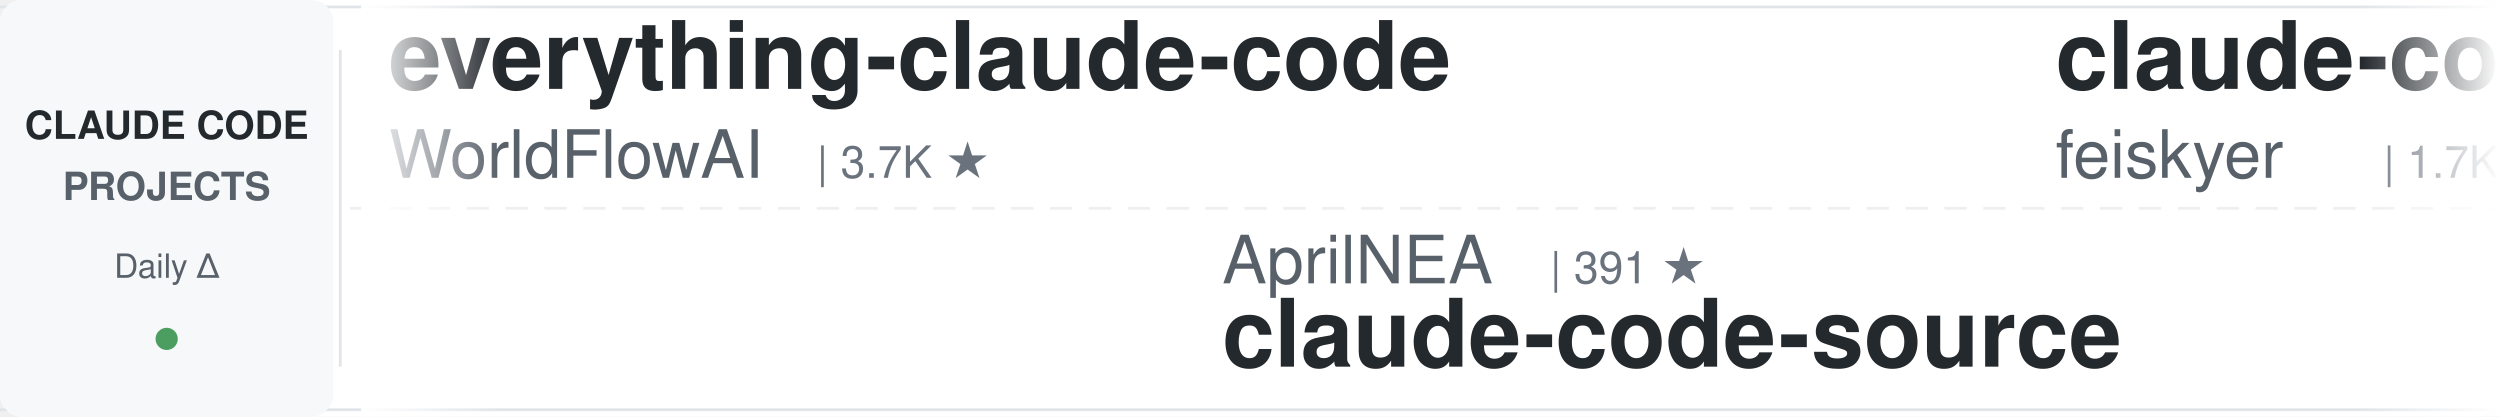
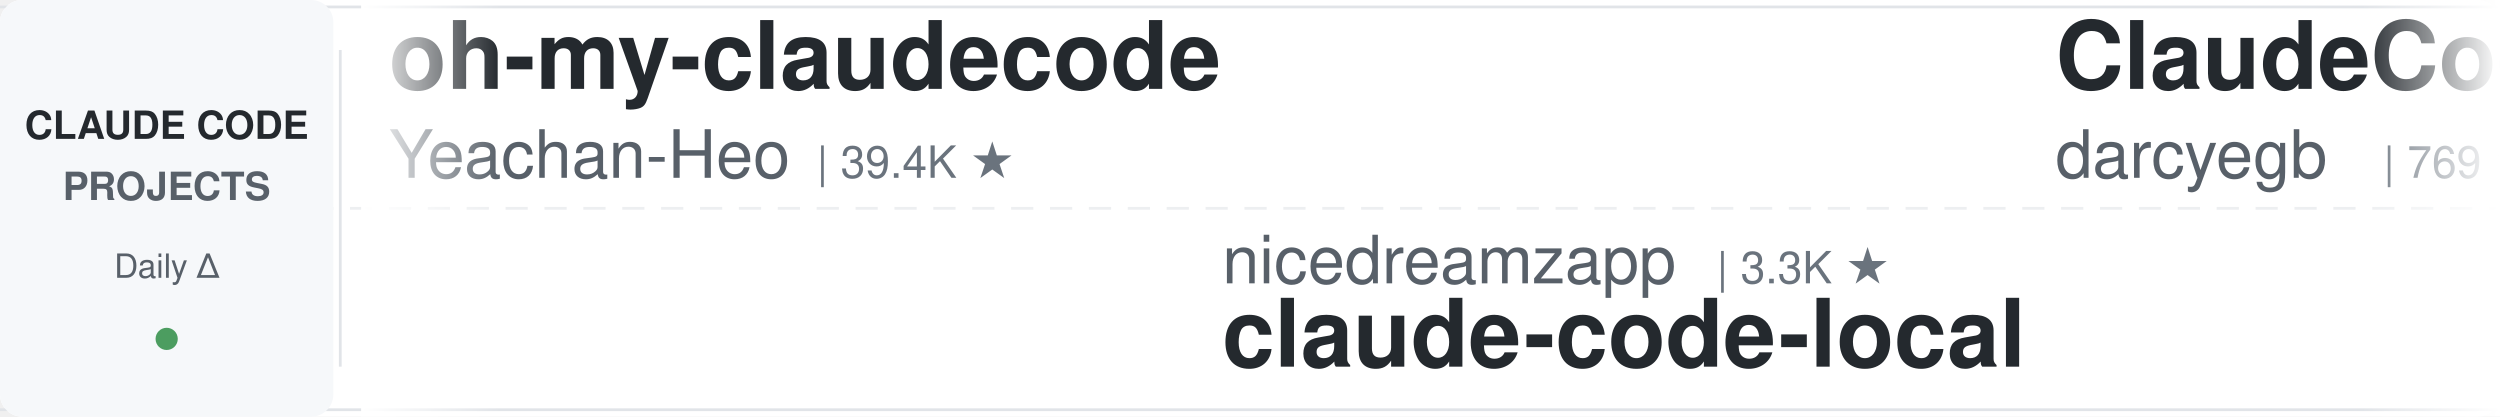
<svg xmlns="http://www.w3.org/2000/svg" width="900" height="150">
  <defs>
    <linearGradient id="leftFade" x1="0%" y1="0%" x2="100%" y2="0%">
      <stop offset="0%" style="stop-color:#ffffff;stop-opacity:1" />
      <stop offset="100%" style="stop-color:#ffffff;stop-opacity:0" />
    </linearGradient>
    <linearGradient id="rightFade" x1="0%" y1="0%" x2="100%" y2="0%">
      <stop offset="0%" style="stop-color:#ffffff;stop-opacity:0" />
      <stop offset="100%" style="stop-color:#ffffff;stop-opacity:1" />
    </linearGradient>
  </defs>
  <rect width="900" height="150" fill="#ffffff" rx="8" />
  <rect x="0" y="2" width="900" height="1" fill="#e1e4e8" />
  <rect x="0" y="147" width="900" height="1" fill="#e1e4e8" />
  <line x1="0" y1="75" x2="900" y2="75" stroke="#e1e4e8" stroke-width="1" stroke-dasharray="8 6" opacity="0.6" />
  <rect x="0" y="0" width="120" height="150" fill="#f6f8fa" rx="8" />
  <text x="60" y="50" font-family="-apple-system, BlinkMacSystemFont, 'Segoe UI', Helvetica, Arial, sans-serif" font-size="14" font-weight="600" fill="#24292e" text-anchor="middle">CLAUDE CODE</text>
  <text x="60" y="72" font-family="-apple-system, BlinkMacSystemFont, 'Segoe UI', Helvetica, Arial, sans-serif" font-size="14" font-weight="600" fill="#586069" text-anchor="middle">PROJECTS</text>
  <text x="60" y="100" font-family="-apple-system, BlinkMacSystemFont, 'Segoe UI', Helvetica, Arial, sans-serif" font-size="12" font-weight="500" fill="#586069" text-anchor="middle">Daily Δ</text>
  <circle cx="60" cy="122" r="4" fill="#22863a" opacity="0.8" />
  <rect x="122" y="18" width="1" height="114" fill="#e1e4e8" />
  <clipPath id="tickerClip">
    <rect x="130" y="0" width="770" height="150" />
  </clipPath>
  <g clip-path="url(#tickerClip)">
    <g id="tickerItems">
      <animateTransform attributeName="transform" attributeType="XML" type="translate" from="0 0" to="-3000 0" dur="54s" repeatCount="indefinite" />
      <g transform="translate(0, 0)">
-         <text x="140" y="32" font-family="-apple-system, BlinkMacSystemFont, 'Segoe UI', Helvetica, Arial, sans-serif" font-size="34" font-weight="600" fill="#24292e">everything-claude-code</text>
-         <text x="140" y="64" font-family="-apple-system, BlinkMacSystemFont, 'Segoe UI', Helvetica, Arial, sans-serif" font-size="24" font-weight="400" fill="#586069">WorldFlowAI</text>
-         <text x="294" y="64" font-family="-apple-system, BlinkMacSystemFont, 'Segoe UI', Helvetica, Arial, sans-serif" font-size="16" font-weight="500" fill="#6a737d">| 3.7K ★</text>
+         <text x="140" y="32" font-family="-apple-system, BlinkMacSystemFont, 'Segoe UI', Helvetica, Arial, sans-serif" font-size="34" font-weight="600" fill="#24292e">oh-my-claudecode</text>
+         <text x="140" y="64" font-family="-apple-system, BlinkMacSystemFont, 'Segoe UI', Helvetica, Arial, sans-serif" font-size="24" font-weight="400" fill="#586069">Yeachan-Heo</text>
+         <text x="294" y="64" font-family="-apple-system, BlinkMacSystemFont, 'Segoe UI', Helvetica, Arial, sans-serif" font-size="16" font-weight="500" fill="#6a737d">| 39.4K ★</text>
      </g>
      <g transform="translate(300, 0)">
-         <text x="140" y="102" font-family="-apple-system, BlinkMacSystemFont, 'Segoe UI', Helvetica, Arial, sans-serif" font-size="24" font-weight="400" fill="#586069">AprilNEA</text>
-         <text x="258" y="102" font-family="-apple-system, BlinkMacSystemFont, 'Segoe UI', Helvetica, Arial, sans-serif" font-size="16" font-weight="500" fill="#6a737d">| 391 ★</text>
-         <text x="140" y="132" font-family="-apple-system, BlinkMacSystemFont, 'Segoe UI', Helvetica, Arial, sans-serif" font-size="34" font-weight="600" fill="#24292e">claude-code-source</text>
+         <text x="140" y="102" font-family="-apple-system, BlinkMacSystemFont, 'Segoe UI', Helvetica, Arial, sans-serif" font-size="24" font-weight="400" fill="#586069">nicedreamzapp</text>
+         <text x="318" y="102" font-family="-apple-system, BlinkMacSystemFont, 'Segoe UI', Helvetica, Arial, sans-serif" font-size="16" font-weight="500" fill="#6a737d">| 3.3K ★</text>
+         <text x="140" y="132" font-family="-apple-system, BlinkMacSystemFont, 'Segoe UI', Helvetica, Arial, sans-serif" font-size="34" font-weight="600" fill="#24292e">claude-code-local</text>
      </g>
      <g transform="translate(600, 0)">
-         <text x="140" y="32" font-family="-apple-system, BlinkMacSystemFont, 'Segoe UI', Helvetica, Arial, sans-serif" font-size="34" font-weight="600" fill="#24292e">claude-code-settings</text>
-         <text x="140" y="64" font-family="-apple-system, BlinkMacSystemFont, 'Segoe UI', Helvetica, Arial, sans-serif" font-size="24" font-weight="400" fill="#586069">feiskyer</text>
-         <text x="258" y="64" font-family="-apple-system, BlinkMacSystemFont, 'Segoe UI', Helvetica, Arial, sans-serif" font-size="16" font-weight="500" fill="#6a737d">| 1.7K ★</text>
+         <text x="140" y="32" font-family="-apple-system, BlinkMacSystemFont, 'Segoe UI', Helvetica, Arial, sans-serif" font-size="34" font-weight="600" fill="#24292e">ClaudeCodeAgents</text>
+         <text x="140" y="64" font-family="-apple-system, BlinkMacSystemFont, 'Segoe UI', Helvetica, Arial, sans-serif" font-size="24" font-weight="400" fill="#586069">darcyegb</text>
+         <text x="258" y="64" font-family="-apple-system, BlinkMacSystemFont, 'Segoe UI', Helvetica, Arial, sans-serif" font-size="16" font-weight="500" fill="#6a737d">| 769 ★</text>
      </g>
      <g transform="translate(900, 0)">
-         <text x="140" y="102" font-family="-apple-system, BlinkMacSystemFont, 'Segoe UI', Helvetica, Arial, sans-serif" font-size="24" font-weight="400" fill="#586069">Piebald-AI</text>
-         <text x="282" y="102" font-family="-apple-system, BlinkMacSystemFont, 'Segoe UI', Helvetica, Arial, sans-serif" font-size="16" font-weight="500" fill="#6a737d">| 12.8K ★</text>
-         <text x="140" y="132" font-family="-apple-system, BlinkMacSystemFont, 'Segoe UI', Helvetica, Arial, sans-serif" font-size="34" font-weight="600" fill="#24292e">claude-code-system-promp...</text>
+         <text x="140" y="102" font-family="-apple-system, BlinkMacSystemFont, 'Segoe UI', Helvetica, Arial, sans-serif" font-size="24" font-weight="400" fill="#586069">zebbern</text>
+         <text x="246" y="102" font-family="-apple-system, BlinkMacSystemFont, 'Segoe UI', Helvetica, Arial, sans-serif" font-size="16" font-weight="500" fill="#6a737d">| 4.6K ★</text>
+         <text x="140" y="132" font-family="-apple-system, BlinkMacSystemFont, 'Segoe UI', Helvetica, Arial, sans-serif" font-size="34" font-weight="600" fill="#24292e">claude-code-guide</text>
      </g>
      <g transform="translate(1200, 0)">
-         <text x="140" y="32" font-family="-apple-system, BlinkMacSystemFont, 'Segoe UI', Helvetica, Arial, sans-serif" font-size="34" font-weight="600" fill="#24292e">ClaudeCode-Portable</text>
-         <text x="140" y="64" font-family="-apple-system, BlinkMacSystemFont, 'Segoe UI', Helvetica, Arial, sans-serif" font-size="24" font-weight="400" fill="#586069">techjarves</text>
-         <text x="282" y="64" font-family="-apple-system, BlinkMacSystemFont, 'Segoe UI', Helvetica, Arial, sans-serif" font-size="16" font-weight="500" fill="#6a737d">| 1.5K ★</text>
+         <text x="140" y="32" font-family="-apple-system, BlinkMacSystemFont, 'Segoe UI', Helvetica, Arial, sans-serif" font-size="34" font-weight="600" fill="#24292e">free-claude-code</text>
+         <text x="140" y="64" font-family="-apple-system, BlinkMacSystemFont, 'Segoe UI', Helvetica, Arial, sans-serif" font-size="24" font-weight="400" fill="#586069">Alishahryar1</text>
+         <text x="306" y="64" font-family="-apple-system, BlinkMacSystemFont, 'Segoe UI', Helvetica, Arial, sans-serif" font-size="16" font-weight="500" fill="#6a737d">| 56.1K ★</text>
      </g>
      <g transform="translate(1500, 0)">
-         <text x="140" y="102" font-family="-apple-system, BlinkMacSystemFont, 'Segoe UI', Helvetica, Arial, sans-serif" font-size="24" font-weight="400" fill="#586069">frankbria</text>
-         <text x="270" y="102" font-family="-apple-system, BlinkMacSystemFont, 'Segoe UI', Helvetica, Arial, sans-serif" font-size="16" font-weight="500" fill="#6a737d">| 9.6K ★</text>
-         <text x="140" y="132" font-family="-apple-system, BlinkMacSystemFont, 'Segoe UI', Helvetica, Arial, sans-serif" font-size="34" font-weight="600" fill="#24292e">ralph-claude-code</text>
+         <text x="140" y="102" font-family="-apple-system, BlinkMacSystemFont, 'Segoe UI', Helvetica, Arial, sans-serif" font-size="24" font-weight="400" fill="#586069">andrew-kramer-inno</text>
+         <text x="378" y="102" font-family="-apple-system, BlinkMacSystemFont, 'Segoe UI', Helvetica, Arial, sans-serif" font-size="16" font-weight="500" fill="#6a737d">| 595 ★</text>
+         <text x="140" y="132" font-family="-apple-system, BlinkMacSystemFont, 'Segoe UI', Helvetica, Arial, sans-serif" font-size="34" font-weight="600" fill="#24292e">claude-code-source-build</text>
      </g>
      <g transform="translate(1800, 0)">
-         <text x="140" y="32" font-family="-apple-system, BlinkMacSystemFont, 'Segoe UI', Helvetica, Arial, sans-serif" font-size="34" font-weight="600" fill="#24292e">claude-code-guide</text>
-         <text x="140" y="64" font-family="-apple-system, BlinkMacSystemFont, 'Segoe UI', Helvetica, Arial, sans-serif" font-size="24" font-weight="400" fill="#586069">Cranot</text>
-         <text x="234" y="64" font-family="-apple-system, BlinkMacSystemFont, 'Segoe UI', Helvetica, Arial, sans-serif" font-size="16" font-weight="500" fill="#6a737d">| 2.9K ★</text>
+         <text x="140" y="32" font-family="-apple-system, BlinkMacSystemFont, 'Segoe UI', Helvetica, Arial, sans-serif" font-size="34" font-weight="600" fill="#24292e">claude-code-cli</text>
+         <text x="140" y="64" font-family="-apple-system, BlinkMacSystemFont, 'Segoe UI', Helvetica, Arial, sans-serif" font-size="24" font-weight="400" fill="#586069">huangserva</text>
+         <text x="282" y="64" font-family="-apple-system, BlinkMacSystemFont, 'Segoe UI', Helvetica, Arial, sans-serif" font-size="16" font-weight="500" fill="#6a737d">| 630 ★</text>
      </g>
      <g transform="translate(2100, 0)">
-         <text x="140" y="102" font-family="-apple-system, BlinkMacSystemFont, 'Segoe UI', Helvetica, Arial, sans-serif" font-size="24" font-weight="400" fill="#586069">Donchitos</text>
-         <text x="270" y="102" font-family="-apple-system, BlinkMacSystemFont, 'Segoe UI', Helvetica, Arial, sans-serif" font-size="16" font-weight="500" fill="#6a737d">| 25.5K ★</text>
-         <text x="140" y="132" font-family="-apple-system, BlinkMacSystemFont, 'Segoe UI', Helvetica, Arial, sans-serif" font-size="34" font-weight="600" fill="#24292e">Claude-Code-Game-Studios</text>
+         <text x="140" y="102" font-family="-apple-system, BlinkMacSystemFont, 'Segoe UI', Helvetica, Arial, sans-serif" font-size="24" font-weight="400" fill="#586069">techjarves</text>
+         <text x="282" y="102" font-family="-apple-system, BlinkMacSystemFont, 'Segoe UI', Helvetica, Arial, sans-serif" font-size="16" font-weight="500" fill="#6a737d">| 1.5K ★</text>
+         <text x="140" y="132" font-family="-apple-system, BlinkMacSystemFont, 'Segoe UI', Helvetica, Arial, sans-serif" font-size="34" font-weight="600" fill="#24292e">ClaudeCode-Portable</text>
      </g>
      <g transform="translate(2400, 0)">
-         <text x="140" y="32" font-family="-apple-system, BlinkMacSystemFont, 'Segoe UI', Helvetica, Arial, sans-serif" font-size="34" font-weight="600" fill="#24292e">claude-code-rust</text>
-         <text x="140" y="64" font-family="-apple-system, BlinkMacSystemFont, 'Segoe UI', Helvetica, Arial, sans-serif" font-size="24" font-weight="400" fill="#586069">lorryjovens-hub</text>
-         <text x="342" y="64" font-family="-apple-system, BlinkMacSystemFont, 'Segoe UI', Helvetica, Arial, sans-serif" font-size="16" font-weight="500" fill="#6a737d">| 1.7K ★</text>
+         <text x="140" y="32" font-family="-apple-system, BlinkMacSystemFont, 'Segoe UI', Helvetica, Arial, sans-serif" font-size="34" font-weight="600" fill="#24292e">claude-code-templates</text>
+         <text x="140" y="64" font-family="-apple-system, BlinkMacSystemFont, 'Segoe UI', Helvetica, Arial, sans-serif" font-size="24" font-weight="400" fill="#586069">davila7</text>
+         <text x="246" y="64" font-family="-apple-system, BlinkMacSystemFont, 'Segoe UI', Helvetica, Arial, sans-serif" font-size="16" font-weight="500" fill="#6a737d">| 32.0K ★</text>
      </g>
      <g transform="translate(2700, 0)">
-         <text x="140" y="102" font-family="-apple-system, BlinkMacSystemFont, 'Segoe UI', Helvetica, Arial, sans-serif" font-size="24" font-weight="400" fill="#586069">overwirehq</text>
-         <text x="282" y="102" font-family="-apple-system, BlinkMacSystemFont, 'Segoe UI', Helvetica, Arial, sans-serif" font-size="16" font-weight="500" fill="#6a737d">| 2.8K ★</text>
-         <text x="140" y="132" font-family="-apple-system, BlinkMacSystemFont, 'Segoe UI', Helvetica, Arial, sans-serif" font-size="34" font-weight="600" fill="#24292e">claude-code-telegram</text>
+         <text x="140" y="102" font-family="-apple-system, BlinkMacSystemFont, 'Segoe UI', Helvetica, Arial, sans-serif" font-size="24" font-weight="400" fill="#586069">ding113</text>
+         <text x="246" y="102" font-family="-apple-system, BlinkMacSystemFont, 'Segoe UI', Helvetica, Arial, sans-serif" font-size="16" font-weight="500" fill="#6a737d">| 3.4K ★</text>
+         <text x="140" y="132" font-family="-apple-system, BlinkMacSystemFont, 'Segoe UI', Helvetica, Arial, sans-serif" font-size="34" font-weight="600" fill="#24292e">claude-code-hub</text>
      </g>
      <g transform="translate(3000, 0)">
-         <text x="140" y="32" font-family="-apple-system, BlinkMacSystemFont, 'Segoe UI', Helvetica, Arial, sans-serif" font-size="34" font-weight="600" fill="#24292e">everything-claude-code</text>
-         <text x="140" y="64" font-family="-apple-system, BlinkMacSystemFont, 'Segoe UI', Helvetica, Arial, sans-serif" font-size="24" font-weight="400" fill="#586069">WorldFlowAI</text>
-         <text x="294" y="64" font-family="-apple-system, BlinkMacSystemFont, 'Segoe UI', Helvetica, Arial, sans-serif" font-size="16" font-weight="500" fill="#6a737d">| 3.7K ★</text>
+         <text x="140" y="32" font-family="-apple-system, BlinkMacSystemFont, 'Segoe UI', Helvetica, Arial, sans-serif" font-size="34" font-weight="600" fill="#24292e">oh-my-claudecode</text>
+         <text x="140" y="64" font-family="-apple-system, BlinkMacSystemFont, 'Segoe UI', Helvetica, Arial, sans-serif" font-size="24" font-weight="400" fill="#586069">Yeachan-Heo</text>
+         <text x="294" y="64" font-family="-apple-system, BlinkMacSystemFont, 'Segoe UI', Helvetica, Arial, sans-serif" font-size="16" font-weight="500" fill="#6a737d">| 39.4K ★</text>
      </g>
      <g transform="translate(3300, 0)">
-         <text x="140" y="102" font-family="-apple-system, BlinkMacSystemFont, 'Segoe UI', Helvetica, Arial, sans-serif" font-size="24" font-weight="400" fill="#586069">AprilNEA</text>
-         <text x="258" y="102" font-family="-apple-system, BlinkMacSystemFont, 'Segoe UI', Helvetica, Arial, sans-serif" font-size="16" font-weight="500" fill="#6a737d">| 391 ★</text>
-         <text x="140" y="132" font-family="-apple-system, BlinkMacSystemFont, 'Segoe UI', Helvetica, Arial, sans-serif" font-size="34" font-weight="600" fill="#24292e">claude-code-source</text>
+         <text x="140" y="102" font-family="-apple-system, BlinkMacSystemFont, 'Segoe UI', Helvetica, Arial, sans-serif" font-size="24" font-weight="400" fill="#586069">nicedreamzapp</text>
+         <text x="318" y="102" font-family="-apple-system, BlinkMacSystemFont, 'Segoe UI', Helvetica, Arial, sans-serif" font-size="16" font-weight="500" fill="#6a737d">| 3.3K ★</text>
+         <text x="140" y="132" font-family="-apple-system, BlinkMacSystemFont, 'Segoe UI', Helvetica, Arial, sans-serif" font-size="34" font-weight="600" fill="#24292e">claude-code-local</text>
      </g>
      <g transform="translate(3600, 0)">
-         <text x="140" y="32" font-family="-apple-system, BlinkMacSystemFont, 'Segoe UI', Helvetica, Arial, sans-serif" font-size="34" font-weight="600" fill="#24292e">claude-code-settings</text>
-         <text x="140" y="64" font-family="-apple-system, BlinkMacSystemFont, 'Segoe UI', Helvetica, Arial, sans-serif" font-size="24" font-weight="400" fill="#586069">feiskyer</text>
-         <text x="258" y="64" font-family="-apple-system, BlinkMacSystemFont, 'Segoe UI', Helvetica, Arial, sans-serif" font-size="16" font-weight="500" fill="#6a737d">| 1.7K ★</text>
+         <text x="140" y="32" font-family="-apple-system, BlinkMacSystemFont, 'Segoe UI', Helvetica, Arial, sans-serif" font-size="34" font-weight="600" fill="#24292e">ClaudeCodeAgents</text>
+         <text x="140" y="64" font-family="-apple-system, BlinkMacSystemFont, 'Segoe UI', Helvetica, Arial, sans-serif" font-size="24" font-weight="400" fill="#586069">darcyegb</text>
+         <text x="258" y="64" font-family="-apple-system, BlinkMacSystemFont, 'Segoe UI', Helvetica, Arial, sans-serif" font-size="16" font-weight="500" fill="#6a737d">| 769 ★</text>
      </g>
      <g transform="translate(3900, 0)">
-         <text x="140" y="102" font-family="-apple-system, BlinkMacSystemFont, 'Segoe UI', Helvetica, Arial, sans-serif" font-size="24" font-weight="400" fill="#586069">Piebald-AI</text>
-         <text x="282" y="102" font-family="-apple-system, BlinkMacSystemFont, 'Segoe UI', Helvetica, Arial, sans-serif" font-size="16" font-weight="500" fill="#6a737d">| 12.8K ★</text>
-         <text x="140" y="132" font-family="-apple-system, BlinkMacSystemFont, 'Segoe UI', Helvetica, Arial, sans-serif" font-size="34" font-weight="600" fill="#24292e">claude-code-system-promp...</text>
+         <text x="140" y="102" font-family="-apple-system, BlinkMacSystemFont, 'Segoe UI', Helvetica, Arial, sans-serif" font-size="24" font-weight="400" fill="#586069">zebbern</text>
+         <text x="246" y="102" font-family="-apple-system, BlinkMacSystemFont, 'Segoe UI', Helvetica, Arial, sans-serif" font-size="16" font-weight="500" fill="#6a737d">| 4.6K ★</text>
+         <text x="140" y="132" font-family="-apple-system, BlinkMacSystemFont, 'Segoe UI', Helvetica, Arial, sans-serif" font-size="34" font-weight="600" fill="#24292e">claude-code-guide</text>
      </g>
    </g>
  </g>
  <rect x="130" y="0" width="50" height="150" fill="url(#leftFade)" />
  <rect x="850" y="0" width="50" height="150" fill="url(#rightFade)" />
</svg>
